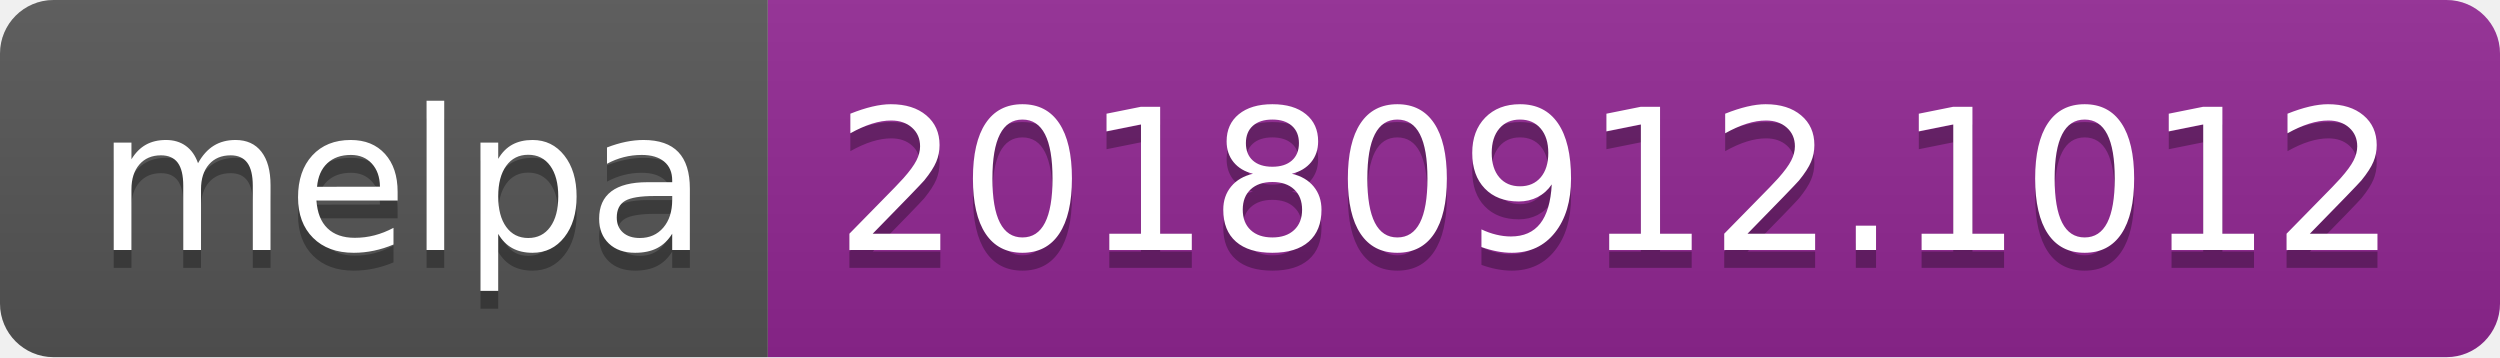
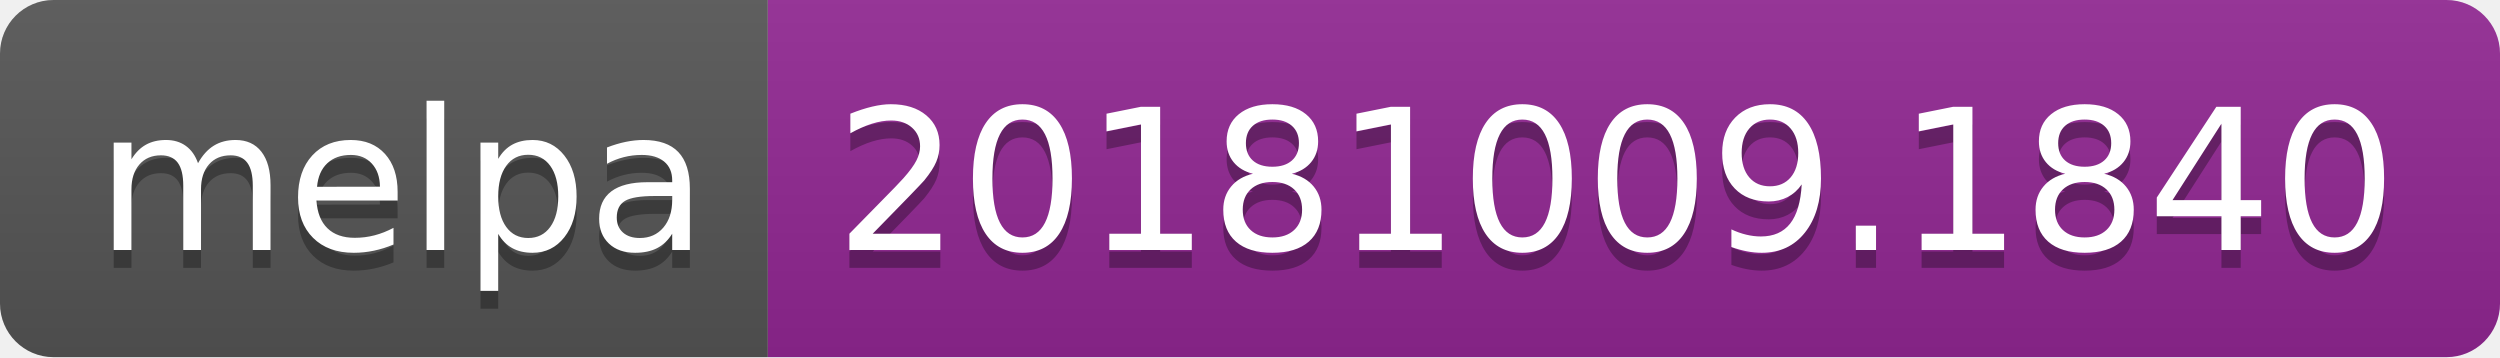
<svg xmlns="http://www.w3.org/2000/svg" width="140" height="20">
  <linearGradient id="b" x2="0" y2="100%">
    <stop offset="0" stop-color="#bbb" stop-opacity=".1" />
    <stop offset="1" stop-opacity=".1" />
  </linearGradient>
  <clipPath id="a">
    <rect width="140" height="20" rx="3" fill="#fff" />
  </clipPath>
  <g clip-path="url(#a)">
    <path fill="#555" d="M0 0h43v20H0z" />
    <path fill="#922793" d="M43 0h97v20H43z" />
    <path fill="url(#b)" d="M0 0h140v20H0z" />
  </g>
  <g fill="#fff" text-anchor="middle" font-family="DejaVu Sans,Verdana,Geneva,sans-serif" font-size="110">
    <text x="225" y="150" fill="#010101" fill-opacity=".3" transform="scale(.1)" textLength="330">melpa</text>
    <text x="225" y="140" transform="scale(.1)" textLength="330">melpa</text>
-     <text x="905" y="150" fill="#010101" fill-opacity=".3" transform="scale(.1)" textLength="870">20180912.1012</text>
-     <text x="905" y="140" transform="scale(.1)" textLength="870">20180912.1012</text>
+     <text x="905" y="150" fill="#010101" fill-opacity=".3" transform="scale(.1)" textLength="870">20181009.1840</text>
+     <text x="905" y="140" transform="scale(.1)" textLength="870">20181009.1840</text>
  </g>
</svg>
